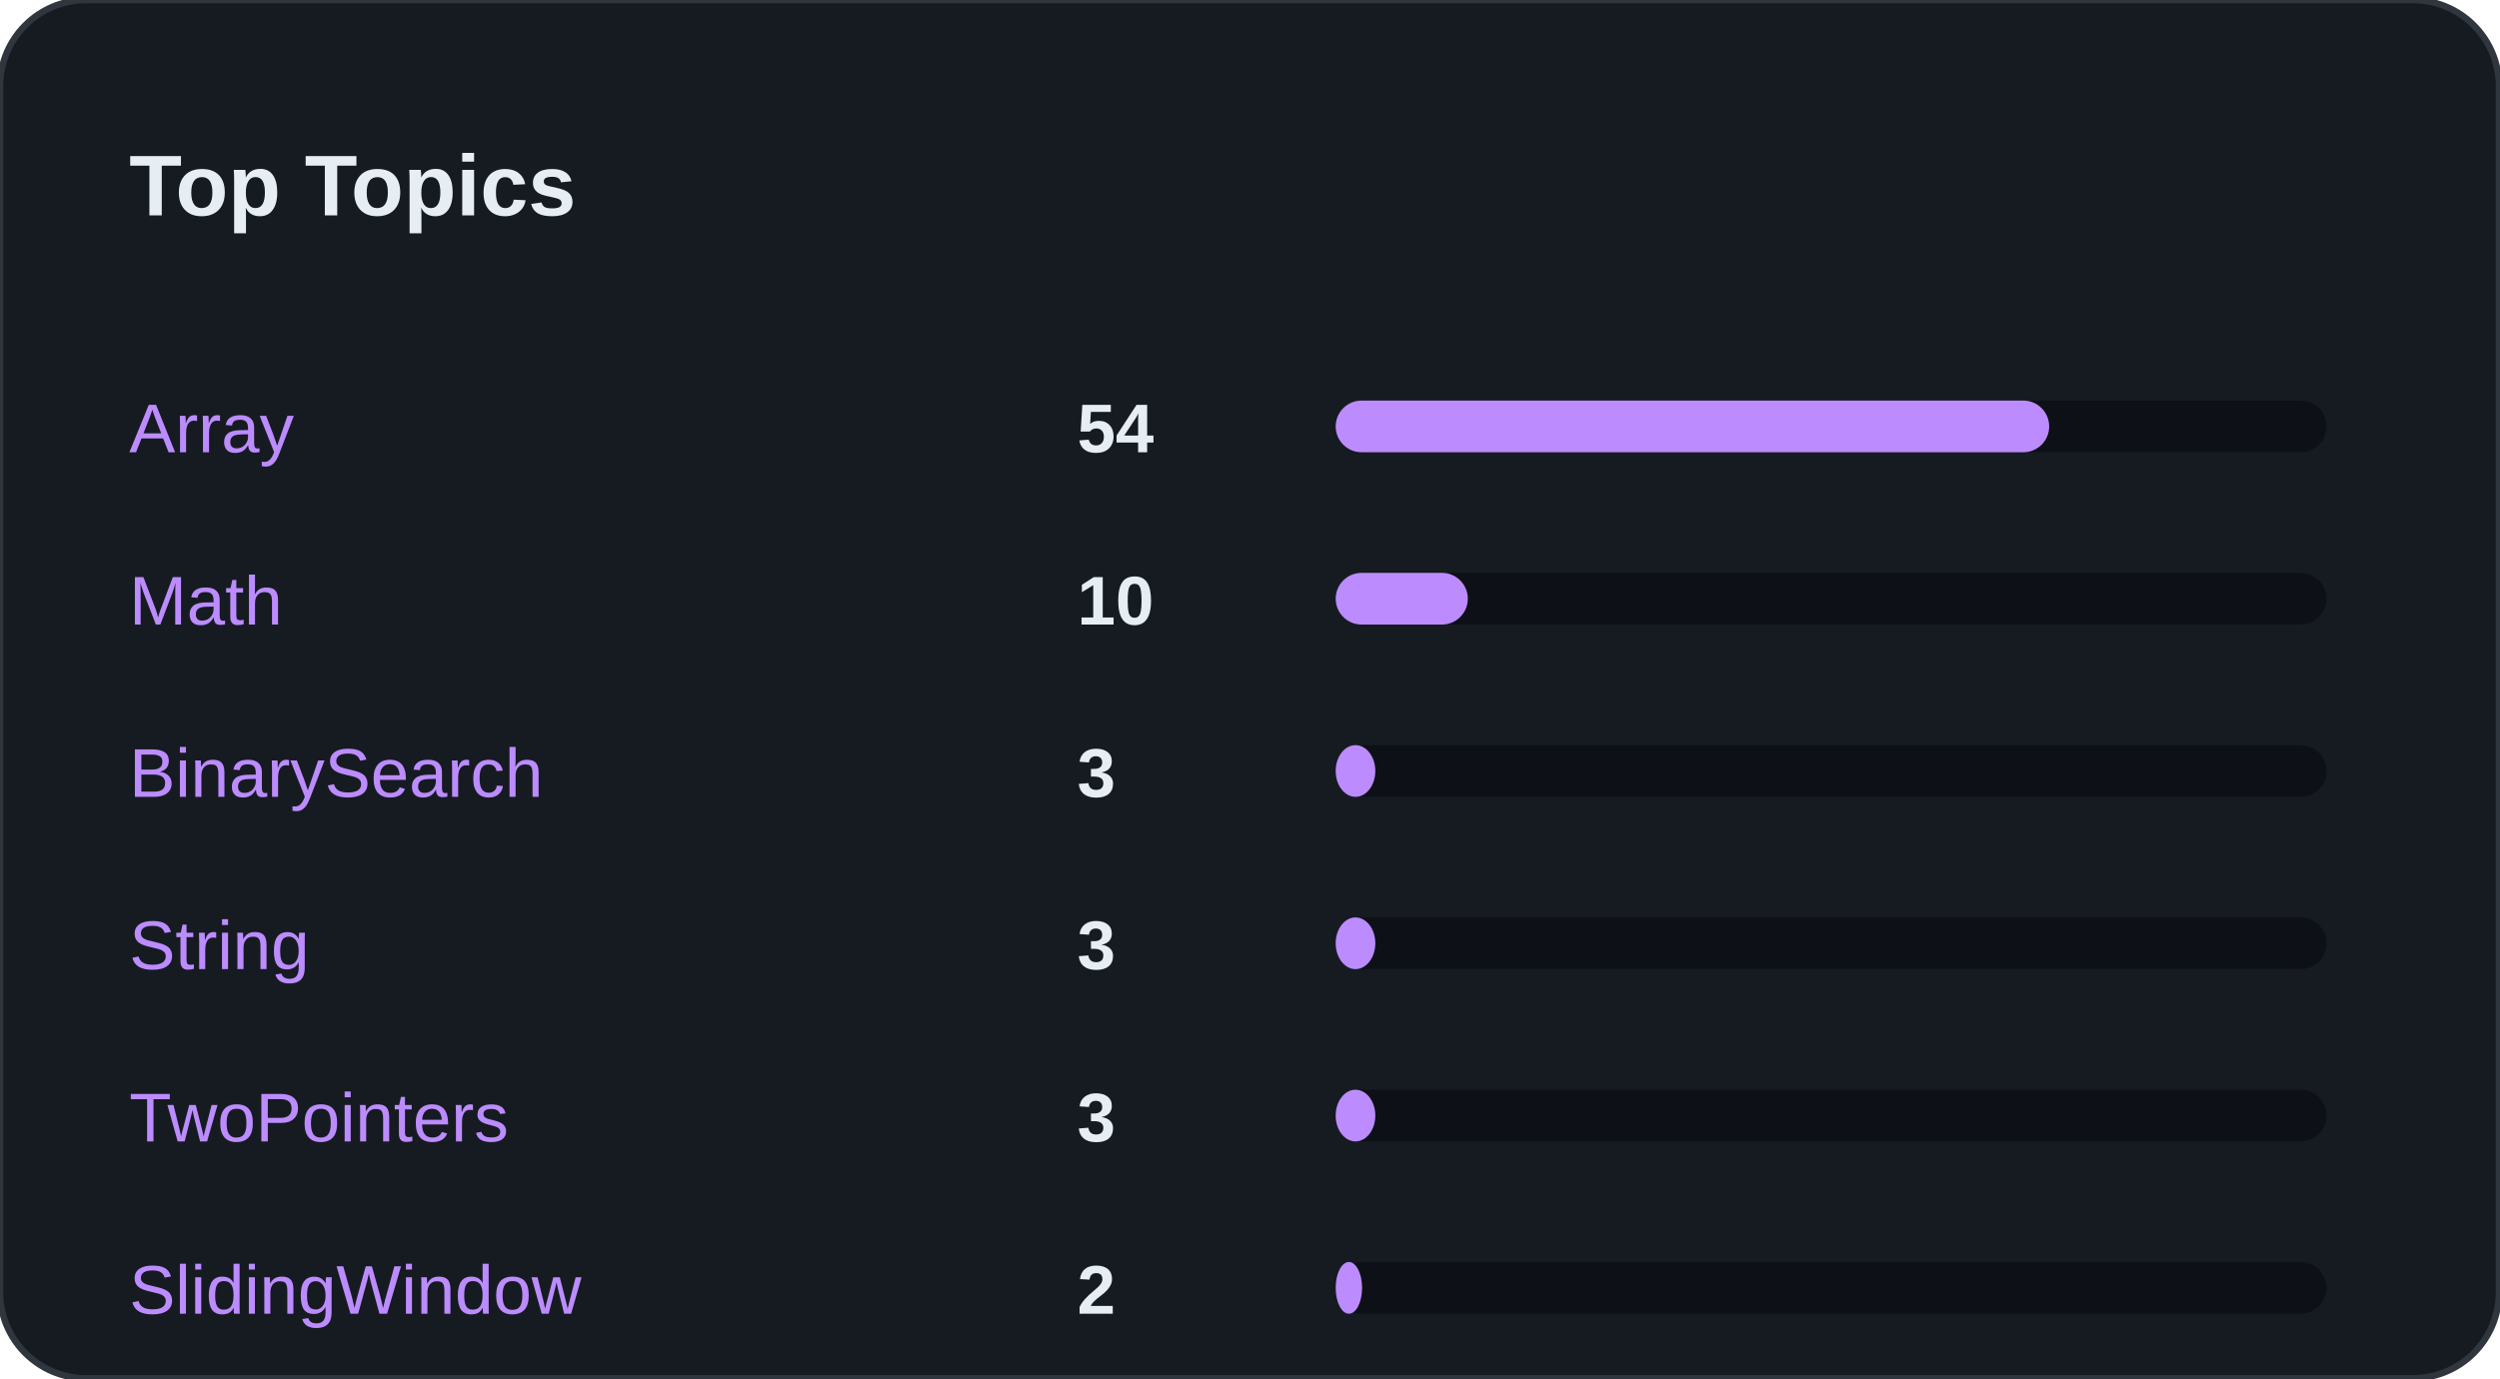
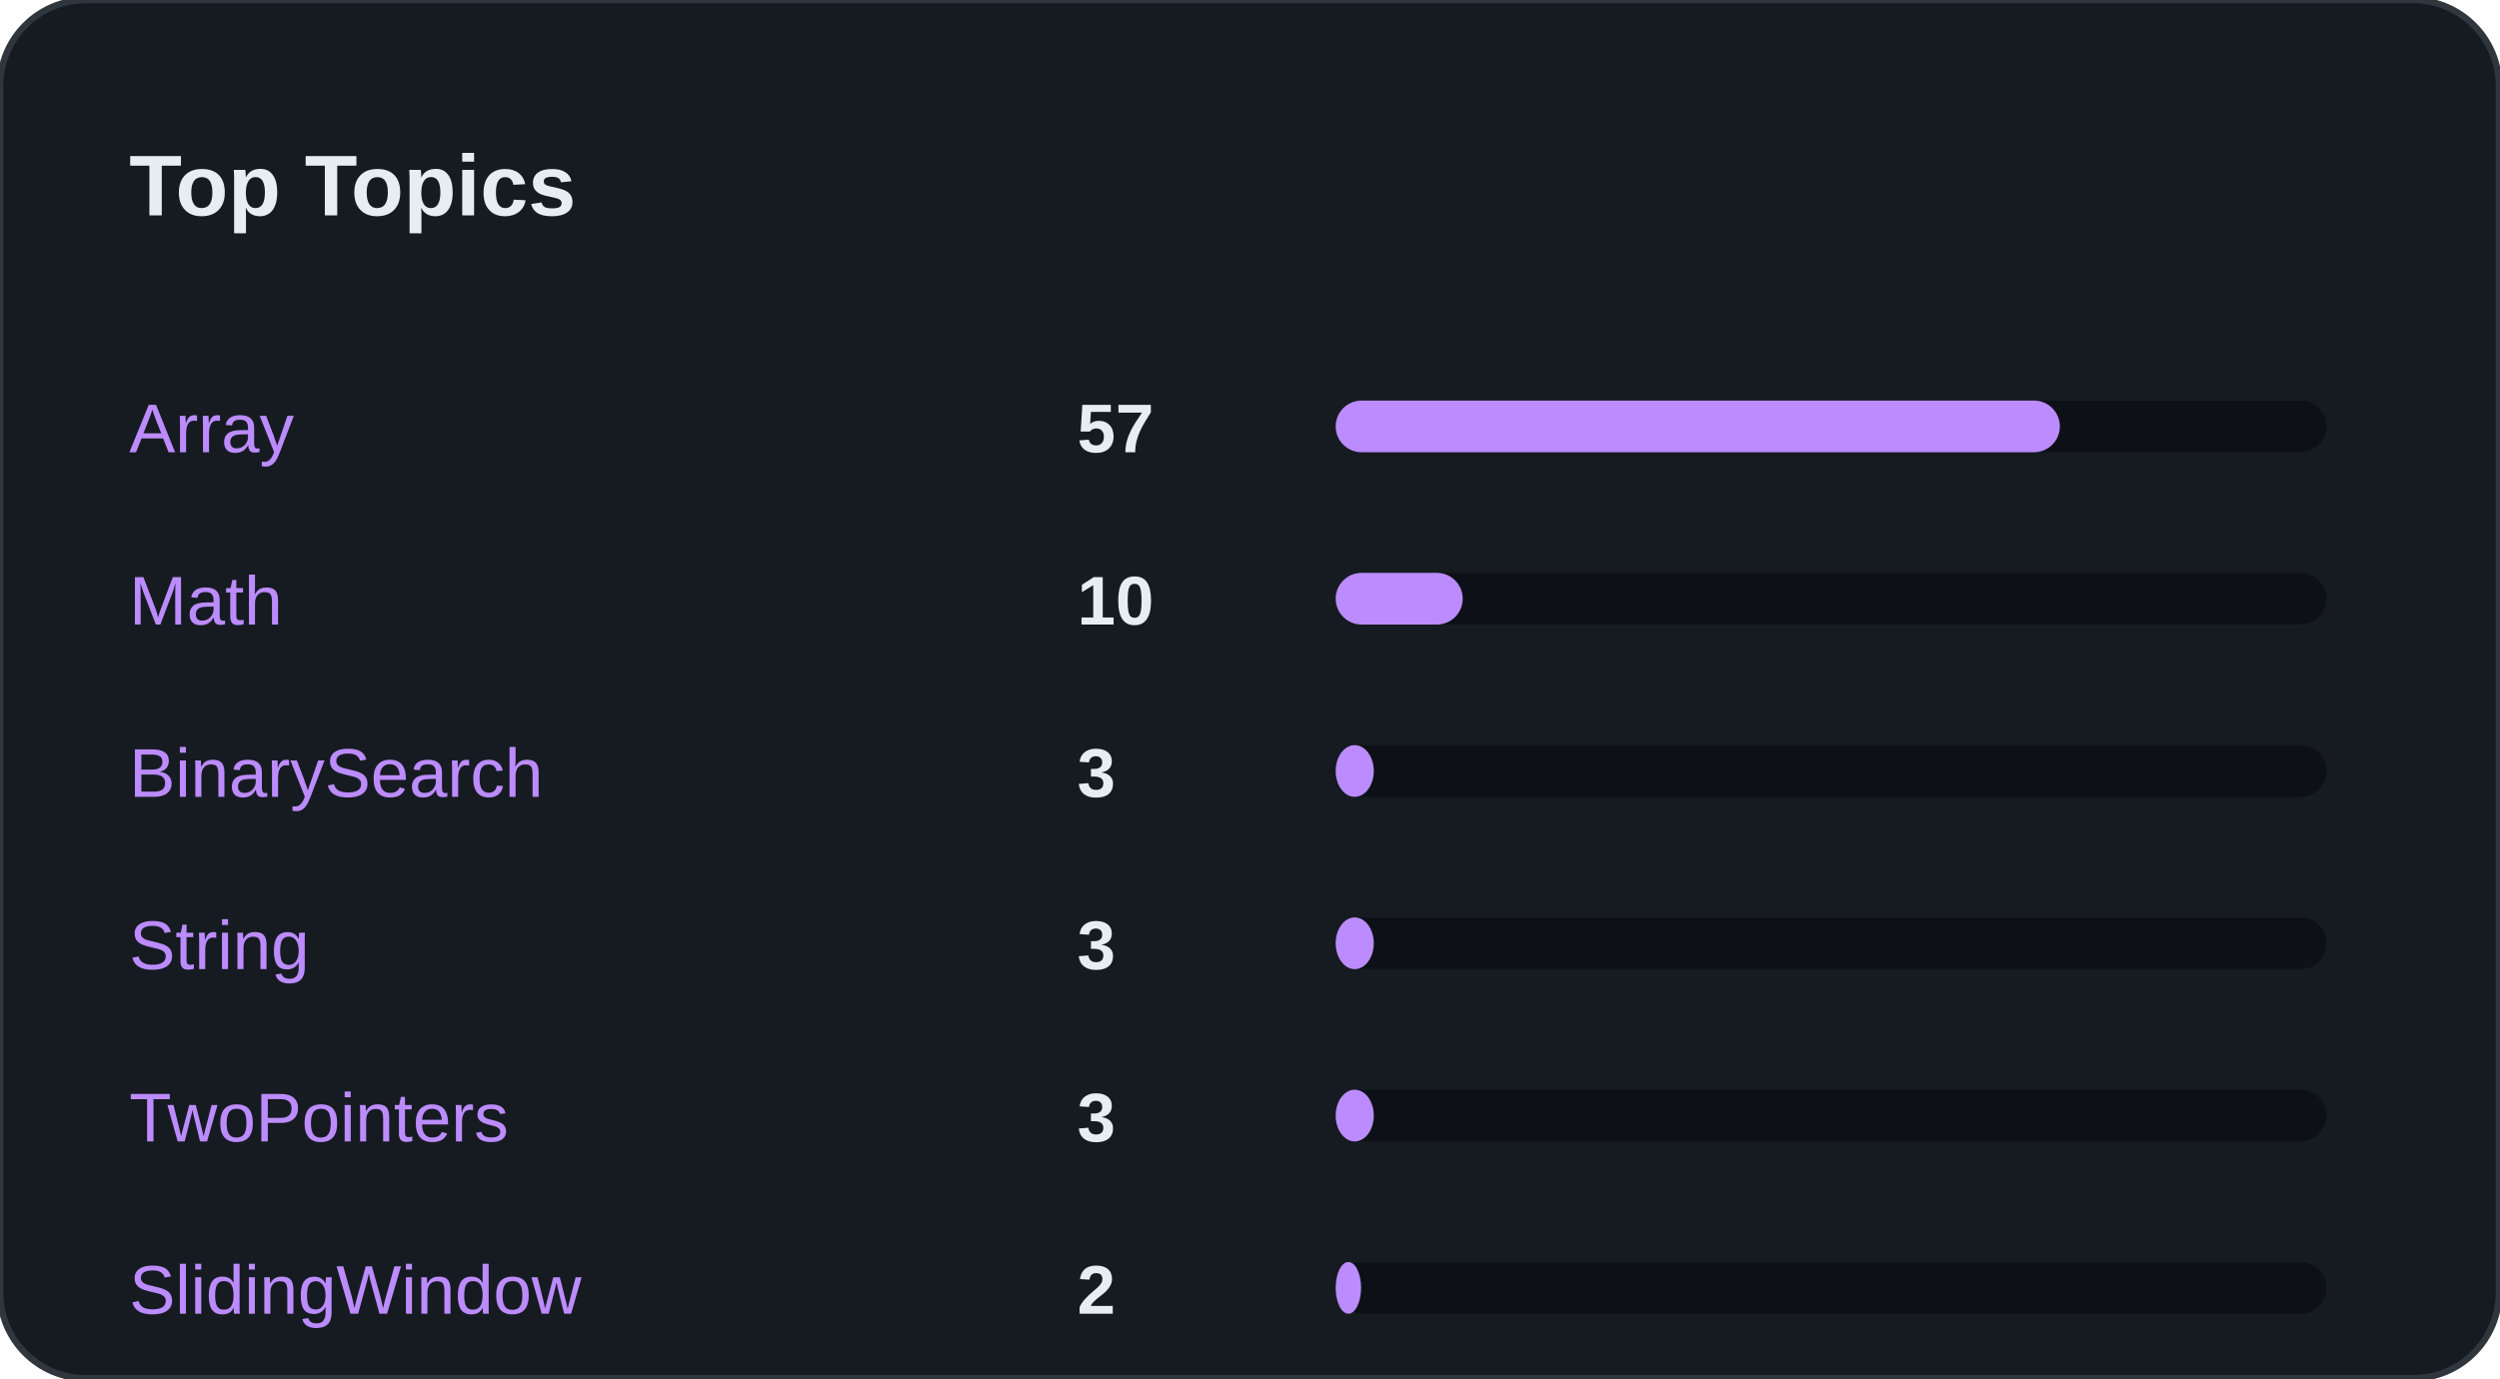
<svg xmlns="http://www.w3.org/2000/svg" width="100%" viewBox="0 0 580 320" preserveAspectRatio="xMidYMid meet">
  <rect width="580" height="320" rx="20" fill="#161B22" stroke="#30363D" stroke-width="1.5" />
  <text x="30" y="50" font-family="Segoe UI, Arial, sans-serif" font-size="20" font-weight="bold" fill="#E6EDF3">Top Topics</text>
  <text x="30" y="105" font-family="Segoe UI, Arial, sans-serif" font-size="16" fill="#BC8CFF">Array</text>
-   <text x="250" y="105" font-family="Segoe UI, Arial, sans-serif" font-size="16" font-weight="bold" fill="#E6EDF3">54</text>
+   <text x="250" y="105" font-family="Segoe UI, Arial, sans-serif" font-size="16" font-weight="bold" fill="#E6EDF3">57</text>
  <rect x="310" y="93" width="230" height="12" rx="6" fill="#0D1117" />
-   <rect x="310" y="93" width="165.6" height="12" rx="6" fill="#BC8CFF" />
+   <rect x="310" y="93" width="168.077" height="12" rx="6" fill="#BC8CFF" />
  <text x="30" y="145" font-family="Segoe UI, Arial, sans-serif" font-size="16" fill="#BC8CFF">Math</text>
  <text x="250" y="145" font-family="Segoe UI, Arial, sans-serif" font-size="16" font-weight="bold" fill="#E6EDF3">10</text>
  <rect x="310" y="133" width="230" height="12" rx="6" fill="#0D1117" />
-   <rect x="310" y="133" width="30.667" height="12" rx="6" fill="#BC8CFF" />
+   <rect x="310" y="133" width="29.487" height="12" rx="6" fill="#BC8CFF" />
  <text x="30" y="185" font-family="Segoe UI, Arial, sans-serif" font-size="16" fill="#BC8CFF">BinarySearch</text>
  <text x="250" y="185" font-family="Segoe UI, Arial, sans-serif" font-size="16" font-weight="bold" fill="#E6EDF3">3</text>
  <rect x="310" y="173" width="230" height="12" rx="6" fill="#0D1117" />
-   <rect x="310" y="173" width="9.2" height="12" rx="6" fill="#BC8CFF" />
+   <rect x="310" y="173" width="8.846" height="12" rx="6" fill="#BC8CFF" />
  <text x="30" y="225" font-family="Segoe UI, Arial, sans-serif" font-size="16" fill="#BC8CFF">String</text>
  <text x="250" y="225" font-family="Segoe UI, Arial, sans-serif" font-size="16" font-weight="bold" fill="#E6EDF3">3</text>
  <rect x="310" y="213" width="230" height="12" rx="6" fill="#0D1117" />
-   <rect x="310" y="213" width="9.2" height="12" rx="6" fill="#BC8CFF" />
+   <rect x="310" y="213" width="8.846" height="12" rx="6" fill="#BC8CFF" />
  <text x="30" y="265" font-family="Segoe UI, Arial, sans-serif" font-size="16" fill="#BC8CFF">TwoPointers</text>
  <text x="250" y="265" font-family="Segoe UI, Arial, sans-serif" font-size="16" font-weight="bold" fill="#E6EDF3">3</text>
  <rect x="310" y="253" width="230" height="12" rx="6" fill="#0D1117" />
-   <rect x="310" y="253" width="9.2" height="12" rx="6" fill="#BC8CFF" />
+   <rect x="310" y="253" width="8.846" height="12" rx="6" fill="#BC8CFF" />
  <text x="30" y="305" font-family="Segoe UI, Arial, sans-serif" font-size="16" fill="#BC8CFF">SlidingWindow</text>
  <text x="250" y="305" font-family="Segoe UI, Arial, sans-serif" font-size="16" font-weight="bold" fill="#E6EDF3">2</text>
  <rect x="310" y="293" width="230" height="12" rx="6" fill="#0D1117" />
-   <rect x="310" y="293" width="6.133" height="12" rx="6" fill="#BC8CFF" />
+   <rect x="310" y="293" width="5.897" height="12" rx="6" fill="#BC8CFF" />
</svg>
